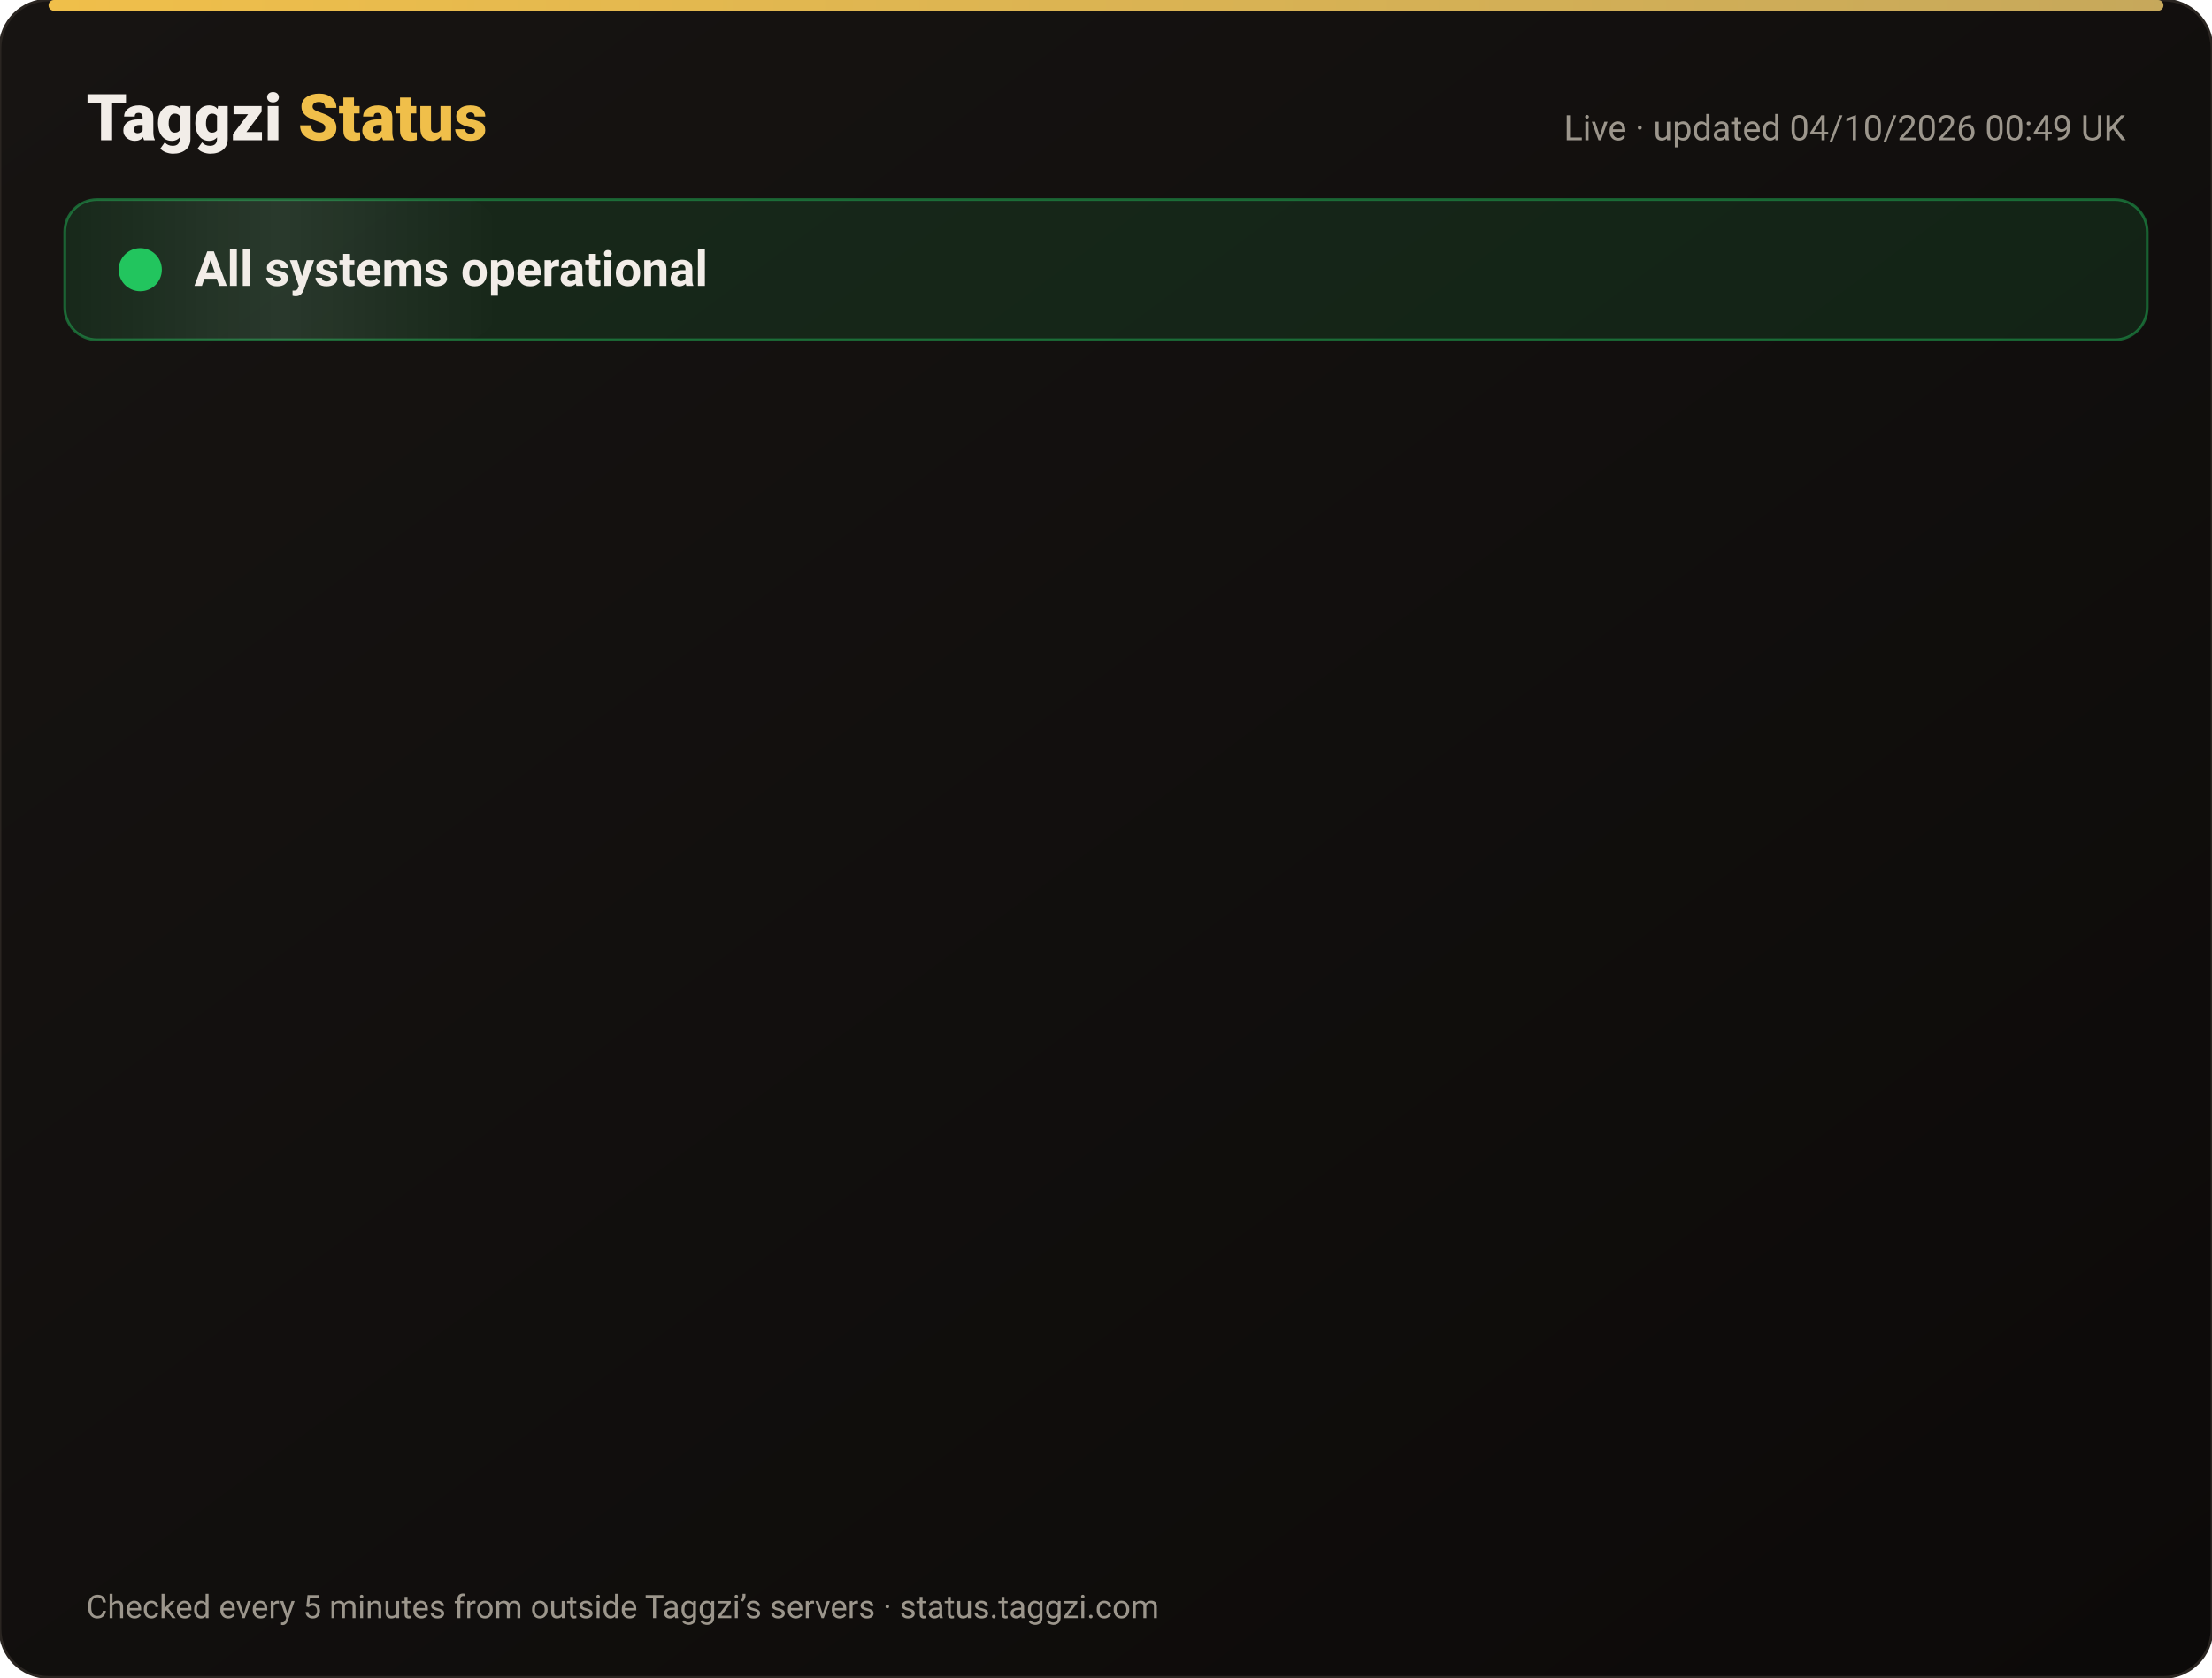
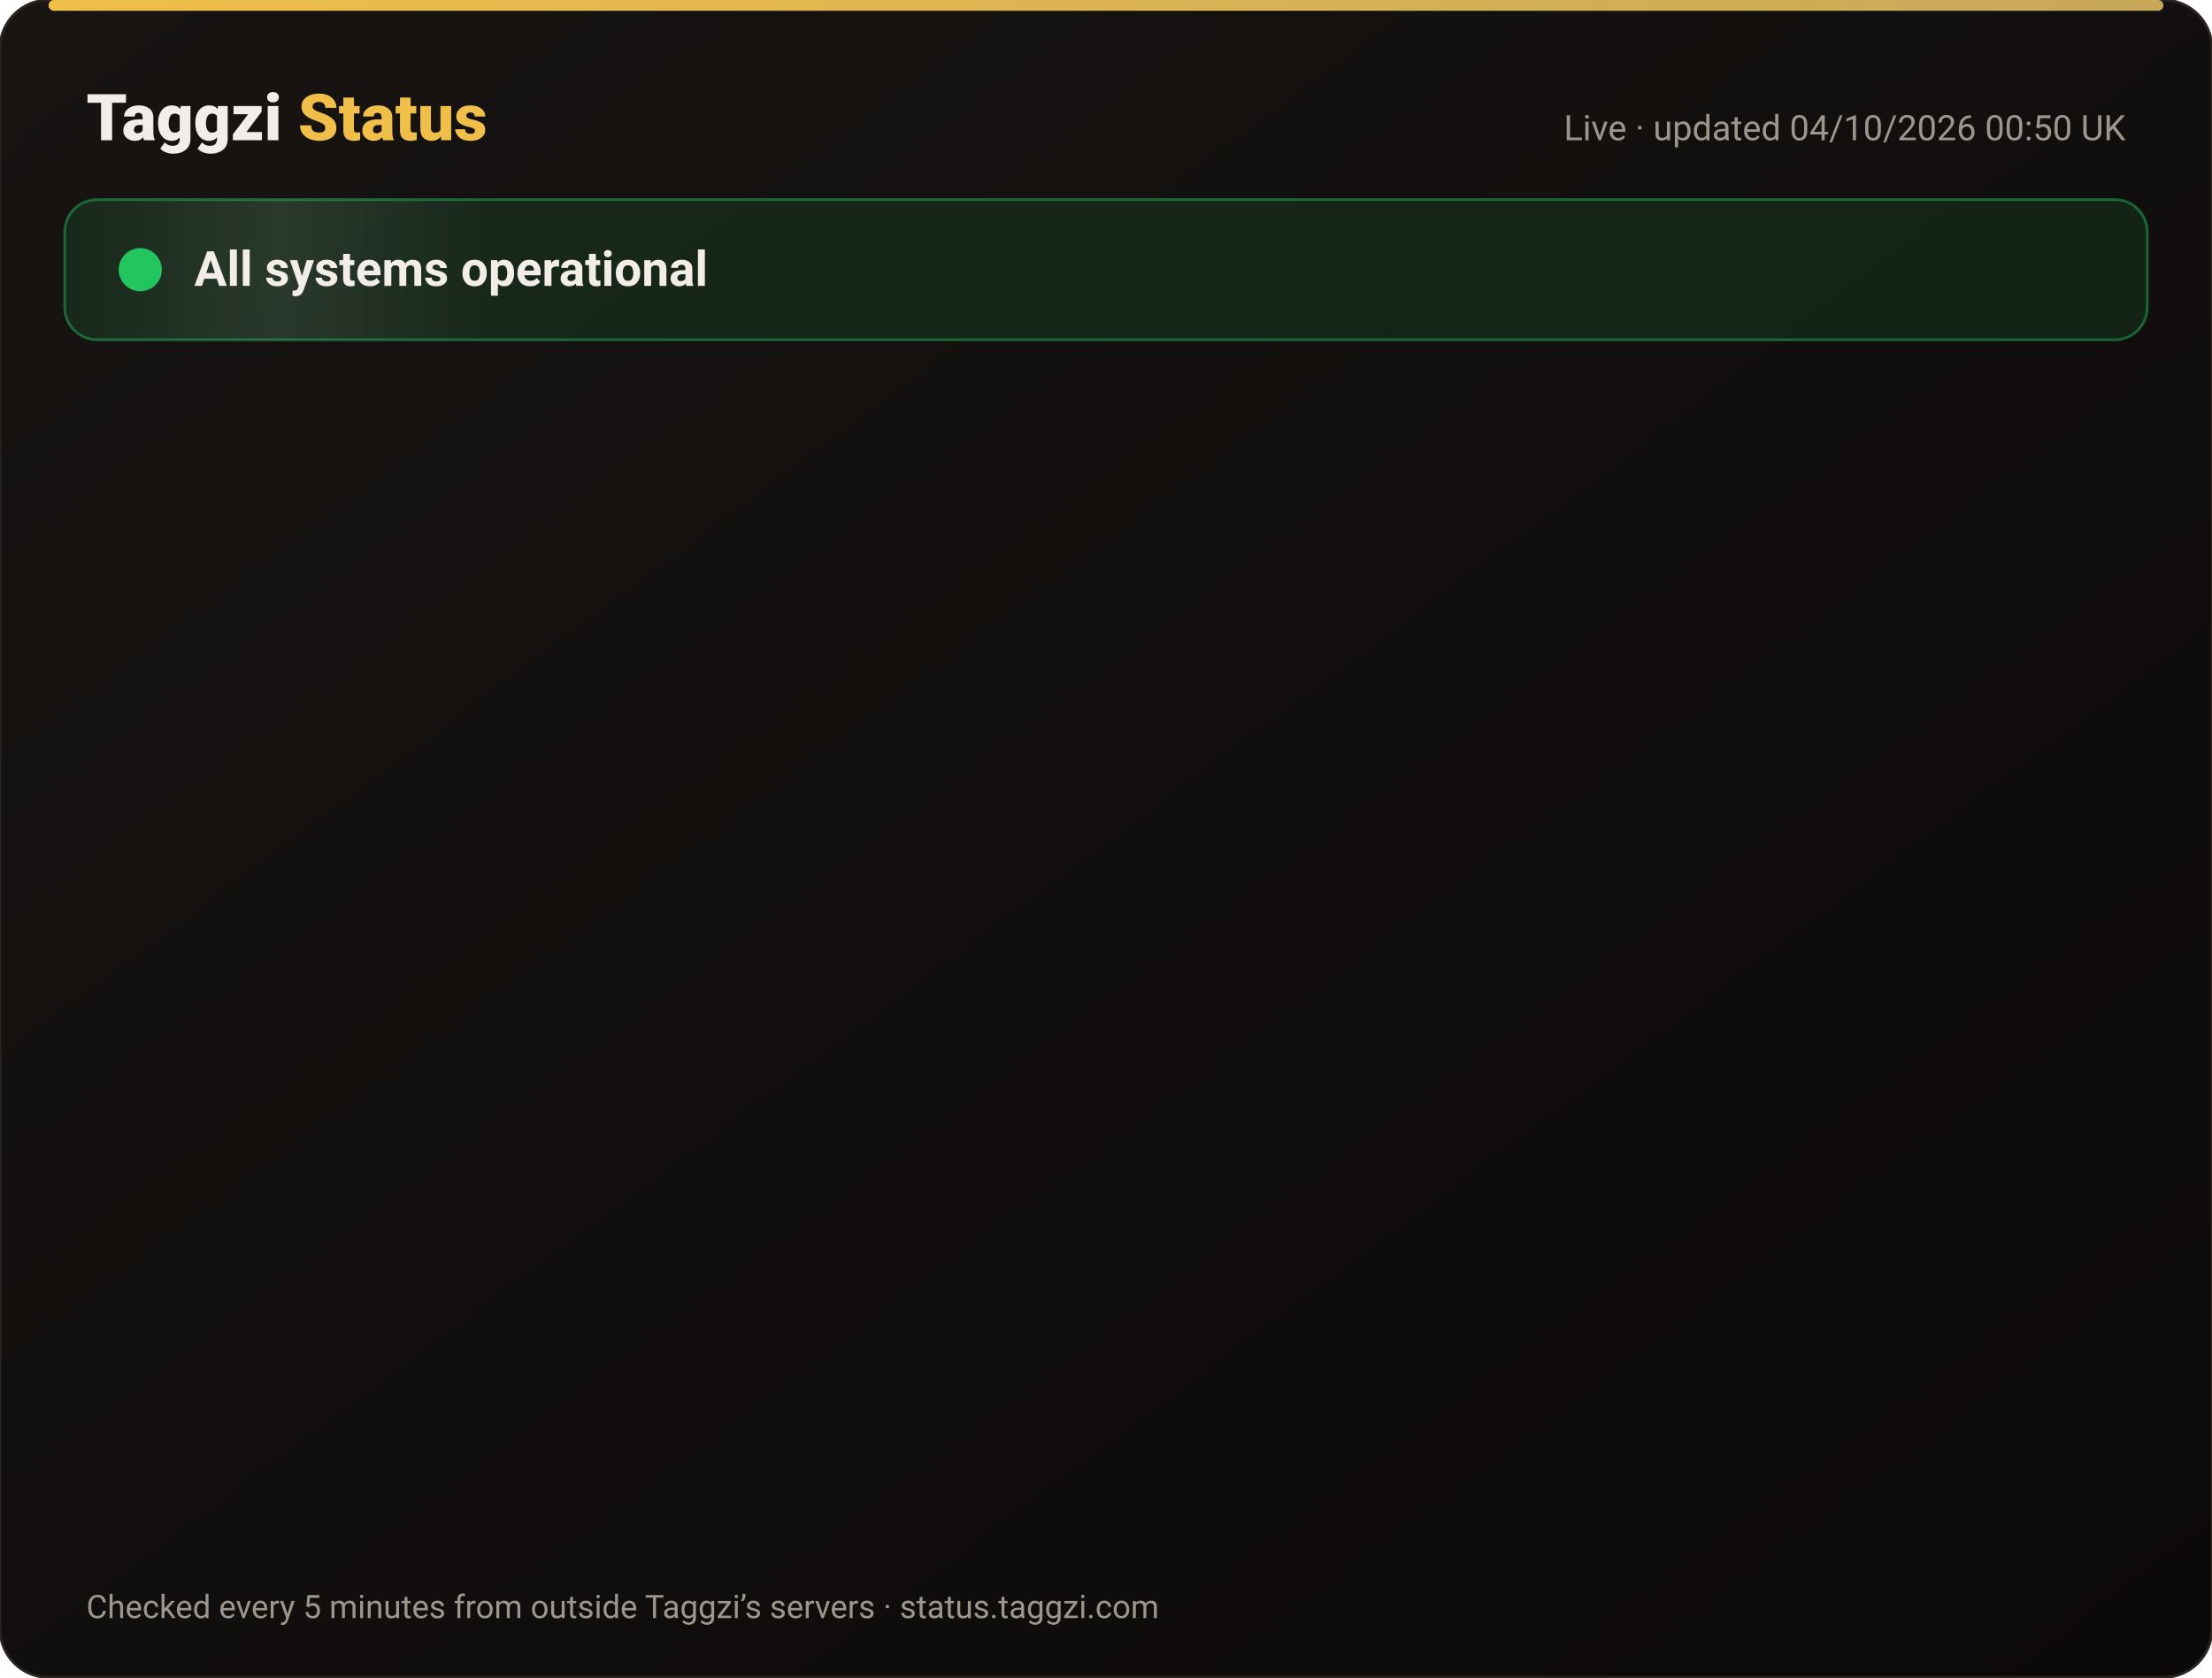
<svg xmlns="http://www.w3.org/2000/svg" width="820" height="622" viewBox="0 0 820 622" font-family="-apple-system,Segoe UI,Roboto,Helvetica,Arial,sans-serif">
  <defs>
    <linearGradient id="bg" x1="0" y1="0" x2="1" y2="1">
      <stop offset="0" stop-color="#171412" />
      <stop offset="1" stop-color="#0C0A09" />
    </linearGradient>
    <linearGradient id="gold" x1="0" x2="1">
      <stop offset="0" stop-color="#F0BF4A" />
      <stop offset="1" stop-color="#c6a85b" />
    </linearGradient>
    <linearGradient id="shine" x1="0" x2="1">
      <stop offset="0" stop-color="#fff" stop-opacity="0" />
      <stop offset=".5" stop-color="#fff" stop-opacity=".08" />
      <stop offset="1" stop-color="#fff" stop-opacity="0" />
    </linearGradient>
  </defs>
  <rect width="820" height="622" rx="18" fill="url(#bg)" stroke="#2a2521" />
  <rect x="18" y="0" width="784" height="4" rx="2" fill="url(#gold)" />
  <text x="32" y="52" font-size="24" font-weight="800" fill="#F2EDE8">Taggzi <tspan fill="#F0BF4A">Status</tspan>
  </text>
-   <text x="788" y="52" font-size="13" fill="#9C968C" text-anchor="end">Live · updated 04/10/2026 00:49 UK</text>
+   <text x="788" y="52" font-size="13" fill="#9C968C" text-anchor="end">Live · updated 04/10/2026 00:50 UK</text>
  <rect x="24" y="74" width="772" height="52" rx="12" fill="#22c55e" fill-opacity=".12" stroke="#22c55e" stroke-opacity=".45" />
  <rect x="24" y="74" width="160" height="52" rx="12" fill="url(#shine)">
    <animate attributeName="x" from="-160" to="820" dur="4s" repeatCount="indefinite" />
  </rect>
  <circle cx="52" cy="100" r="7" fill="#22c55e" />
  <circle cx="52" cy="100" r="7" fill="none" stroke="#22c55e" stroke-width="2">
    <animate attributeName="r" values="7;15;7" dur="2s" repeatCount="indefinite" />
    <animate attributeName="opacity" values=".9;0;.9" dur="2s" repeatCount="indefinite" />
  </circle>
  <text x="72" y="106" font-size="18" font-weight="700" fill="#F2EDE8">All systems operational</text>
  <g opacity="0">
    <animate attributeName="opacity" from="0" to="1" begin="0.00s" dur=".6s" fill="freeze" />
    <line x1="32" y1="188" x2="788" y2="188" stroke="#2a2521" />
    <circle cx="44" cy="166" r="6" fill="#22c55e">
      <animate attributeName="opacity" values="1;.45;1" dur="2.4s" begin="0.00s" repeatCount="indefinite" />
    </circle>
    <text x="62" y="171" font-size="15" font-weight="650" fill="#F2EDE8">Website</text>
    <text x="630" y="171" font-size="13" fill="#9C968C" text-anchor="end">100.00% uptime</text>
    <rect x="648" y="154" width="140" height="24" rx="12" fill="#22c55e" fill-opacity=".14" stroke="#22c55e" stroke-opacity=".5" />
    <text x="718" y="171" font-size="12" font-weight="700" fill="#22c55e" text-anchor="middle">Operational</text>
  </g>
  <g opacity="0">
    <animate attributeName="opacity" from="0" to="1" begin="0.15s" dur=".6s" fill="freeze" />
    <line x1="32" y1="234" x2="788" y2="234" stroke="#2a2521" />
    <circle cx="44" cy="212" r="6" fill="#22c55e">
      <animate attributeName="opacity" values="1;.45;1" dur="2.4s" begin="0.15s" repeatCount="indefinite" />
    </circle>
    <text x="62" y="217" font-size="15" font-weight="650" fill="#F2EDE8">Tag scans</text>
    <text x="630" y="217" font-size="13" fill="#9C968C" text-anchor="end">100.00% uptime</text>
    <rect x="648" y="200" width="140" height="24" rx="12" fill="#22c55e" fill-opacity=".14" stroke="#22c55e" stroke-opacity=".5" />
    <text x="718" y="217" font-size="12" font-weight="700" fill="#22c55e" text-anchor="middle">Operational</text>
  </g>
  <g opacity="0">
    <animate attributeName="opacity" from="0" to="1" begin="0.30s" dur=".6s" fill="freeze" />
    <line x1="32" y1="280" x2="788" y2="280" stroke="#2a2521" />
    <circle cx="44" cy="258" r="6" fill="#22c55e">
      <animate attributeName="opacity" values="1;.45;1" dur="2.4s" begin="0.30s" repeatCount="indefinite" />
    </circle>
    <text x="62" y="263" font-size="15" font-weight="650" fill="#F2EDE8">Manual tag lookup</text>
    <text x="630" y="263" font-size="13" fill="#9C968C" text-anchor="end">100.00% uptime</text>
    <rect x="648" y="246" width="140" height="24" rx="12" fill="#22c55e" fill-opacity=".14" stroke="#22c55e" stroke-opacity=".5" />
    <text x="718" y="263" font-size="12" font-weight="700" fill="#22c55e" text-anchor="middle">Operational</text>
  </g>
  <g opacity="0">
    <animate attributeName="opacity" from="0" to="1" begin="0.45s" dur=".6s" fill="freeze" />
    <line x1="32" y1="326" x2="788" y2="326" stroke="#2a2521" />
    <circle cx="44" cy="304" r="6" fill="#22c55e">
      <animate attributeName="opacity" values="1;.45;1" dur="2.4s" begin="0.45s" repeatCount="indefinite" />
    </circle>
    <text x="62" y="309" font-size="15" font-weight="650" fill="#F2EDE8">App &amp; login</text>
    <text x="630" y="309" font-size="13" fill="#9C968C" text-anchor="end">100.00% uptime</text>
    <rect x="648" y="292" width="140" height="24" rx="12" fill="#22c55e" fill-opacity=".14" stroke="#22c55e" stroke-opacity=".5" />
    <text x="718" y="309" font-size="12" font-weight="700" fill="#22c55e" text-anchor="middle">Operational</text>
  </g>
  <g opacity="0">
    <animate attributeName="opacity" from="0" to="1" begin="0.60s" dur=".6s" fill="freeze" />
    <line x1="32" y1="372" x2="788" y2="372" stroke="#2a2521" />
    <circle cx="44" cy="350" r="6" fill="#22c55e">
      <animate attributeName="opacity" values="1;.45;1" dur="2.4s" begin="0.60s" repeatCount="indefinite" />
    </circle>
    <text x="62" y="355" font-size="15" font-weight="650" fill="#F2EDE8">Community alerts</text>
    <text x="630" y="355" font-size="13" fill="#9C968C" text-anchor="end">100.00% uptime</text>
    <rect x="648" y="338" width="140" height="24" rx="12" fill="#22c55e" fill-opacity=".14" stroke="#22c55e" stroke-opacity=".5" />
    <text x="718" y="355" font-size="12" font-weight="700" fill="#22c55e" text-anchor="middle">Operational</text>
  </g>
  <g opacity="0">
    <animate attributeName="opacity" from="0" to="1" begin="0.75s" dur=".6s" fill="freeze" />
    <line x1="32" y1="418" x2="788" y2="418" stroke="#2a2521" />
    <circle cx="44" cy="396" r="6" fill="#22c55e">
      <animate attributeName="opacity" values="1;.45;1" dur="2.4s" begin="0.75s" repeatCount="indefinite" />
    </circle>
    <text x="62" y="401" font-size="15" font-weight="650" fill="#F2EDE8">Private calling</text>
    <text x="630" y="401" font-size="13" fill="#9C968C" text-anchor="end">100.00% uptime</text>
    <rect x="648" y="384" width="140" height="24" rx="12" fill="#22c55e" fill-opacity=".14" stroke="#22c55e" stroke-opacity=".5" />
    <text x="718" y="401" font-size="12" font-weight="700" fill="#22c55e" text-anchor="middle">Operational</text>
  </g>
  <g opacity="0">
    <animate attributeName="opacity" from="0" to="1" begin="0.90s" dur=".6s" fill="freeze" />
    <line x1="32" y1="464" x2="788" y2="464" stroke="#2a2521" />
    <circle cx="44" cy="442" r="6" fill="#22c55e">
      <animate attributeName="opacity" values="1;.45;1" dur="2.4s" begin="0.90s" repeatCount="indefinite" />
    </circle>
    <text x="62" y="447" font-size="15" font-weight="650" fill="#F2EDE8">Payments</text>
    <text x="630" y="447" font-size="13" fill="#9C968C" text-anchor="end">100.00% uptime</text>
    <rect x="648" y="430" width="140" height="24" rx="12" fill="#22c55e" fill-opacity=".14" stroke="#22c55e" stroke-opacity=".5" />
    <text x="718" y="447" font-size="12" font-weight="700" fill="#22c55e" text-anchor="middle">Operational</text>
  </g>
  <g opacity="0">
    <animate attributeName="opacity" from="0" to="1" begin="1.05s" dur=".6s" fill="freeze" />
    <line x1="32" y1="510" x2="788" y2="510" stroke="#2a2521" />
    <circle cx="44" cy="488" r="6" fill="#22c55e">
      <animate attributeName="opacity" values="1;.45;1" dur="2.4s" begin="1.05s" repeatCount="indefinite" />
    </circle>
    <text x="62" y="493" font-size="15" font-weight="650" fill="#F2EDE8">Email &amp; support</text>
    <text x="630" y="493" font-size="13" fill="#9C968C" text-anchor="end">100.00% uptime</text>
    <rect x="648" y="476" width="140" height="24" rx="12" fill="#22c55e" fill-opacity=".14" stroke="#22c55e" stroke-opacity=".5" />
    <text x="718" y="493" font-size="12" font-weight="700" fill="#22c55e" text-anchor="middle">Operational</text>
  </g>
  <g opacity="0">
    <animate attributeName="opacity" from="0" to="1" begin="1.20s" dur=".6s" fill="freeze" />
    <line x1="32" y1="556" x2="788" y2="556" stroke="#2a2521" />
    <circle cx="44" cy="534" r="6" fill="#22c55e">
      <animate attributeName="opacity" values="1;.45;1" dur="2.4s" begin="1.20s" repeatCount="indefinite" />
    </circle>
    <text x="62" y="539" font-size="15" font-weight="650" fill="#F2EDE8">Secure connection (SSL)</text>
    <text x="630" y="539" font-size="13" fill="#9C968C" text-anchor="end">100.00% uptime</text>
    <rect x="648" y="522" width="140" height="24" rx="12" fill="#22c55e" fill-opacity=".14" stroke="#22c55e" stroke-opacity=".5" />
    <text x="718" y="539" font-size="12" font-weight="700" fill="#22c55e" text-anchor="middle">Operational</text>
  </g>
  <text x="32" y="600" font-size="12" fill="#9C968C">Checked every 5 minutes from outside Taggzi’s servers · status.taggzi.com</text>
</svg>
